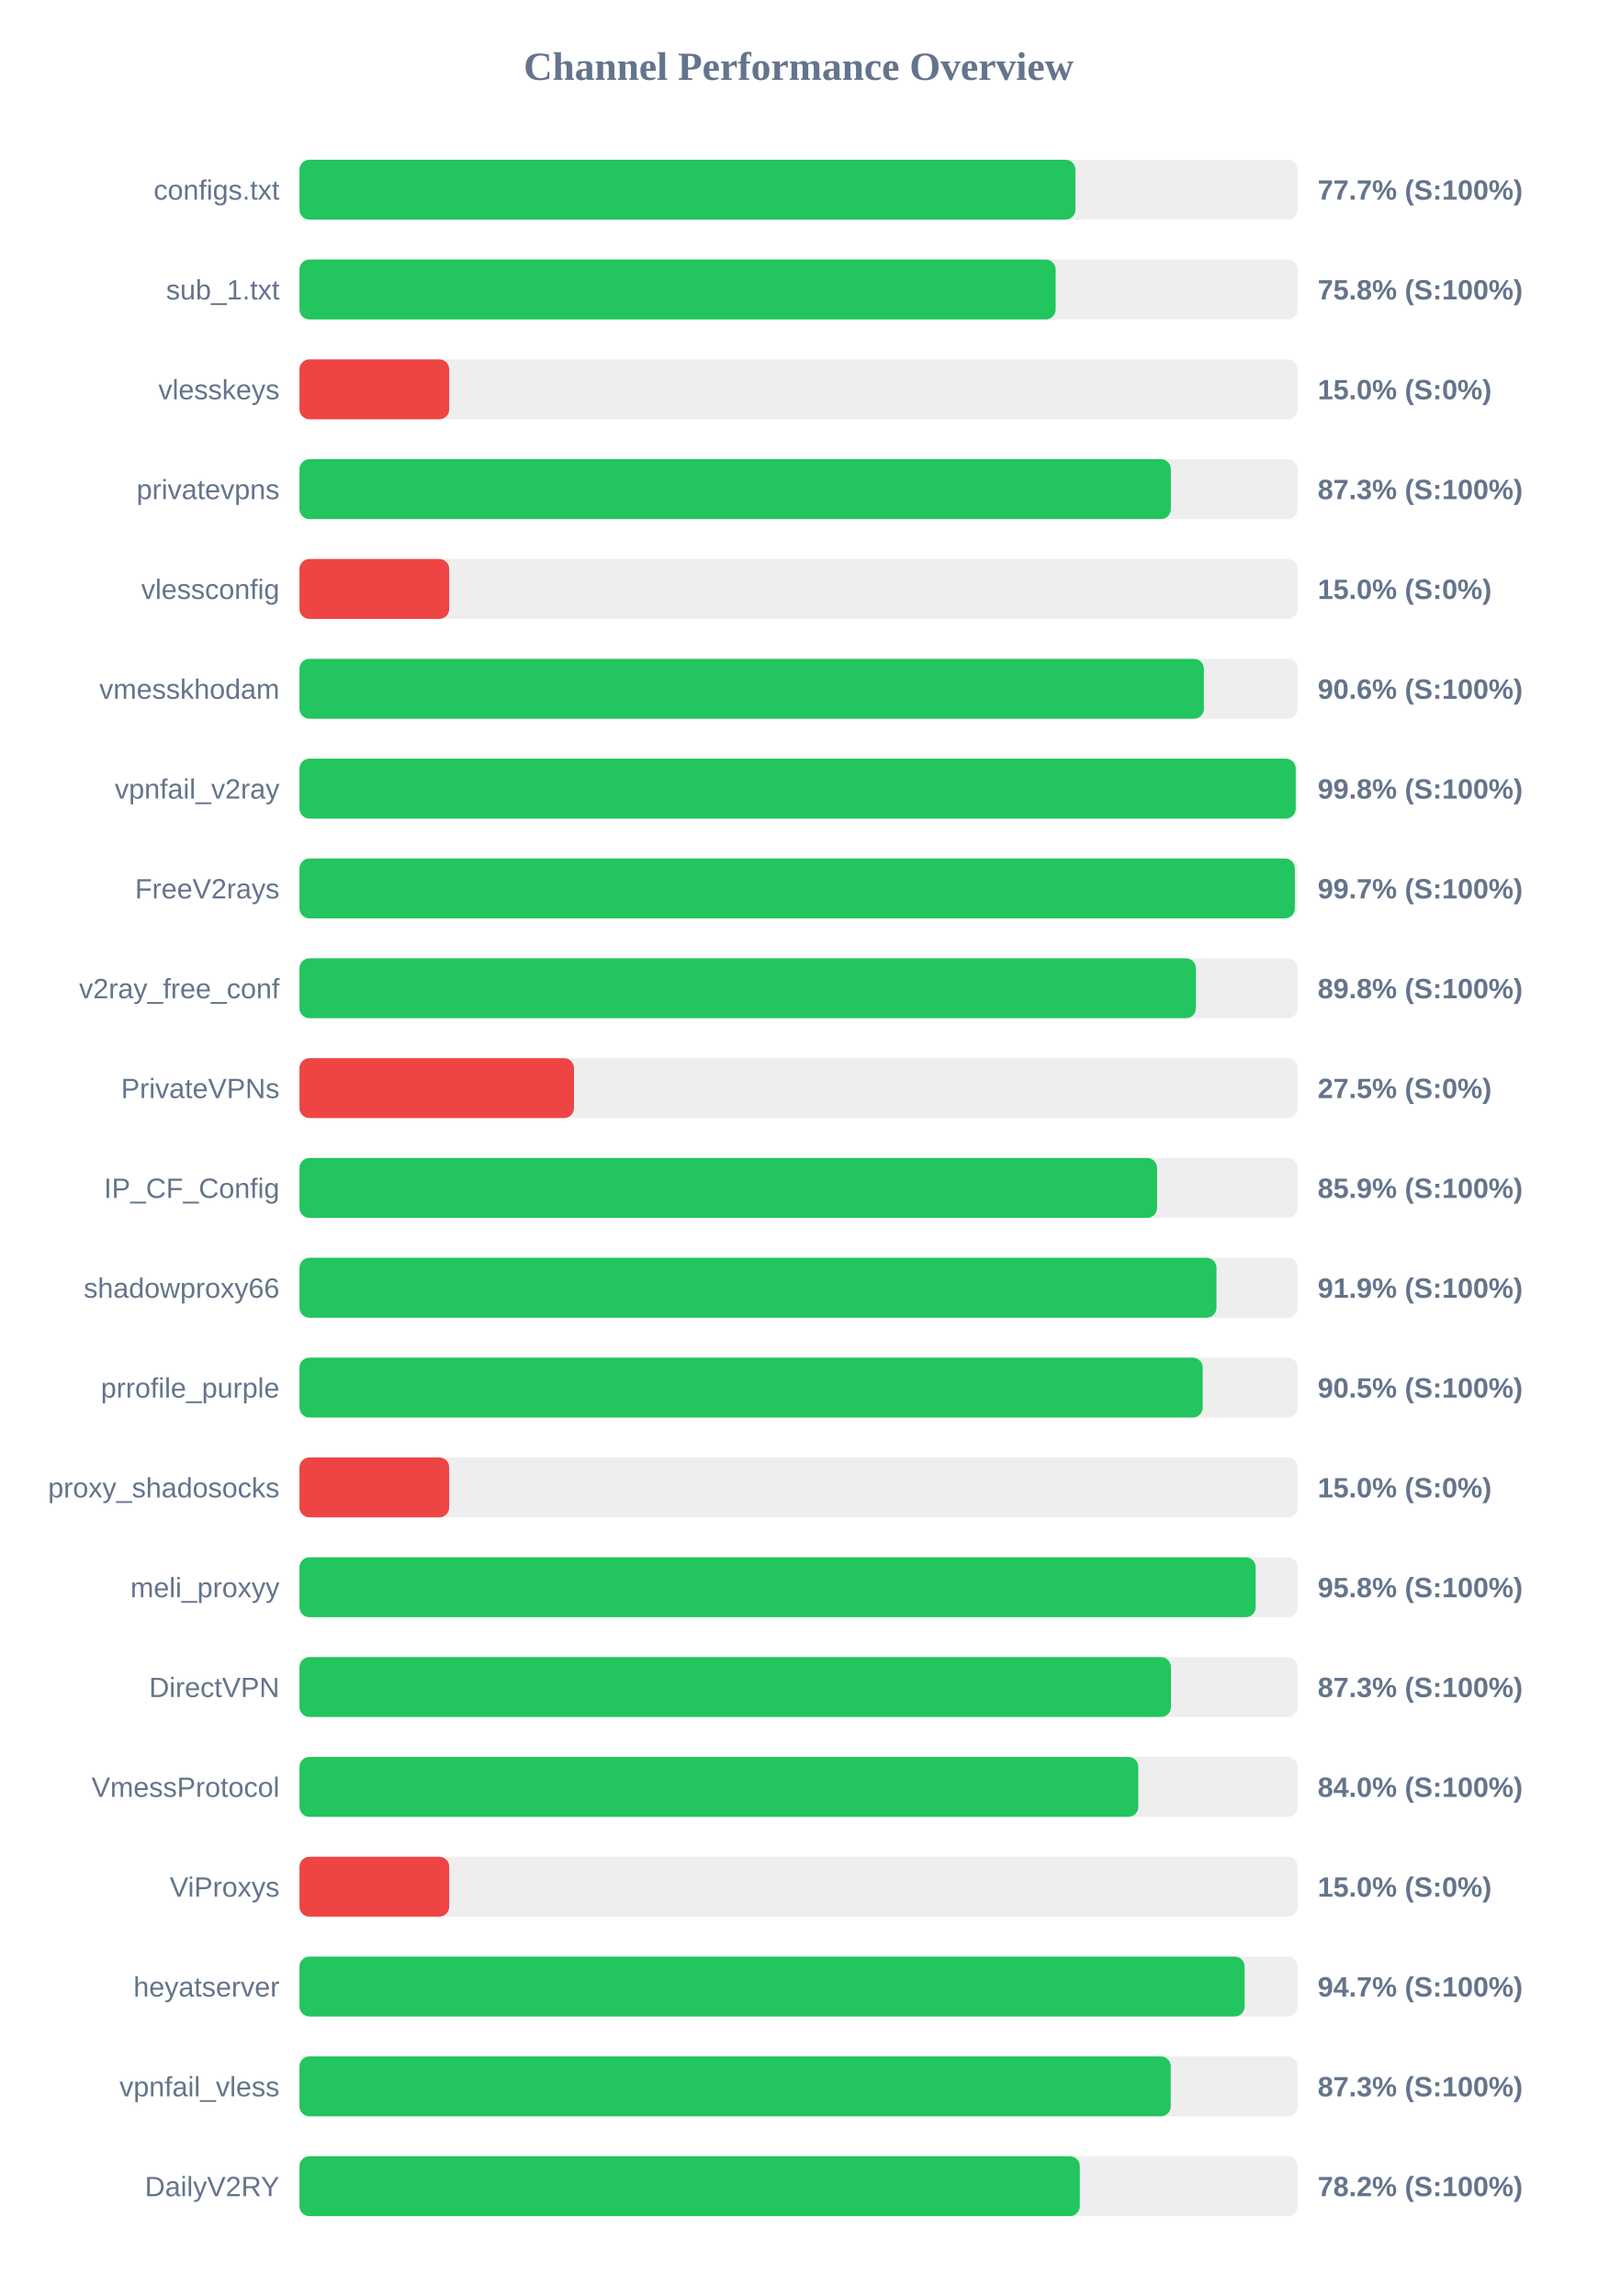
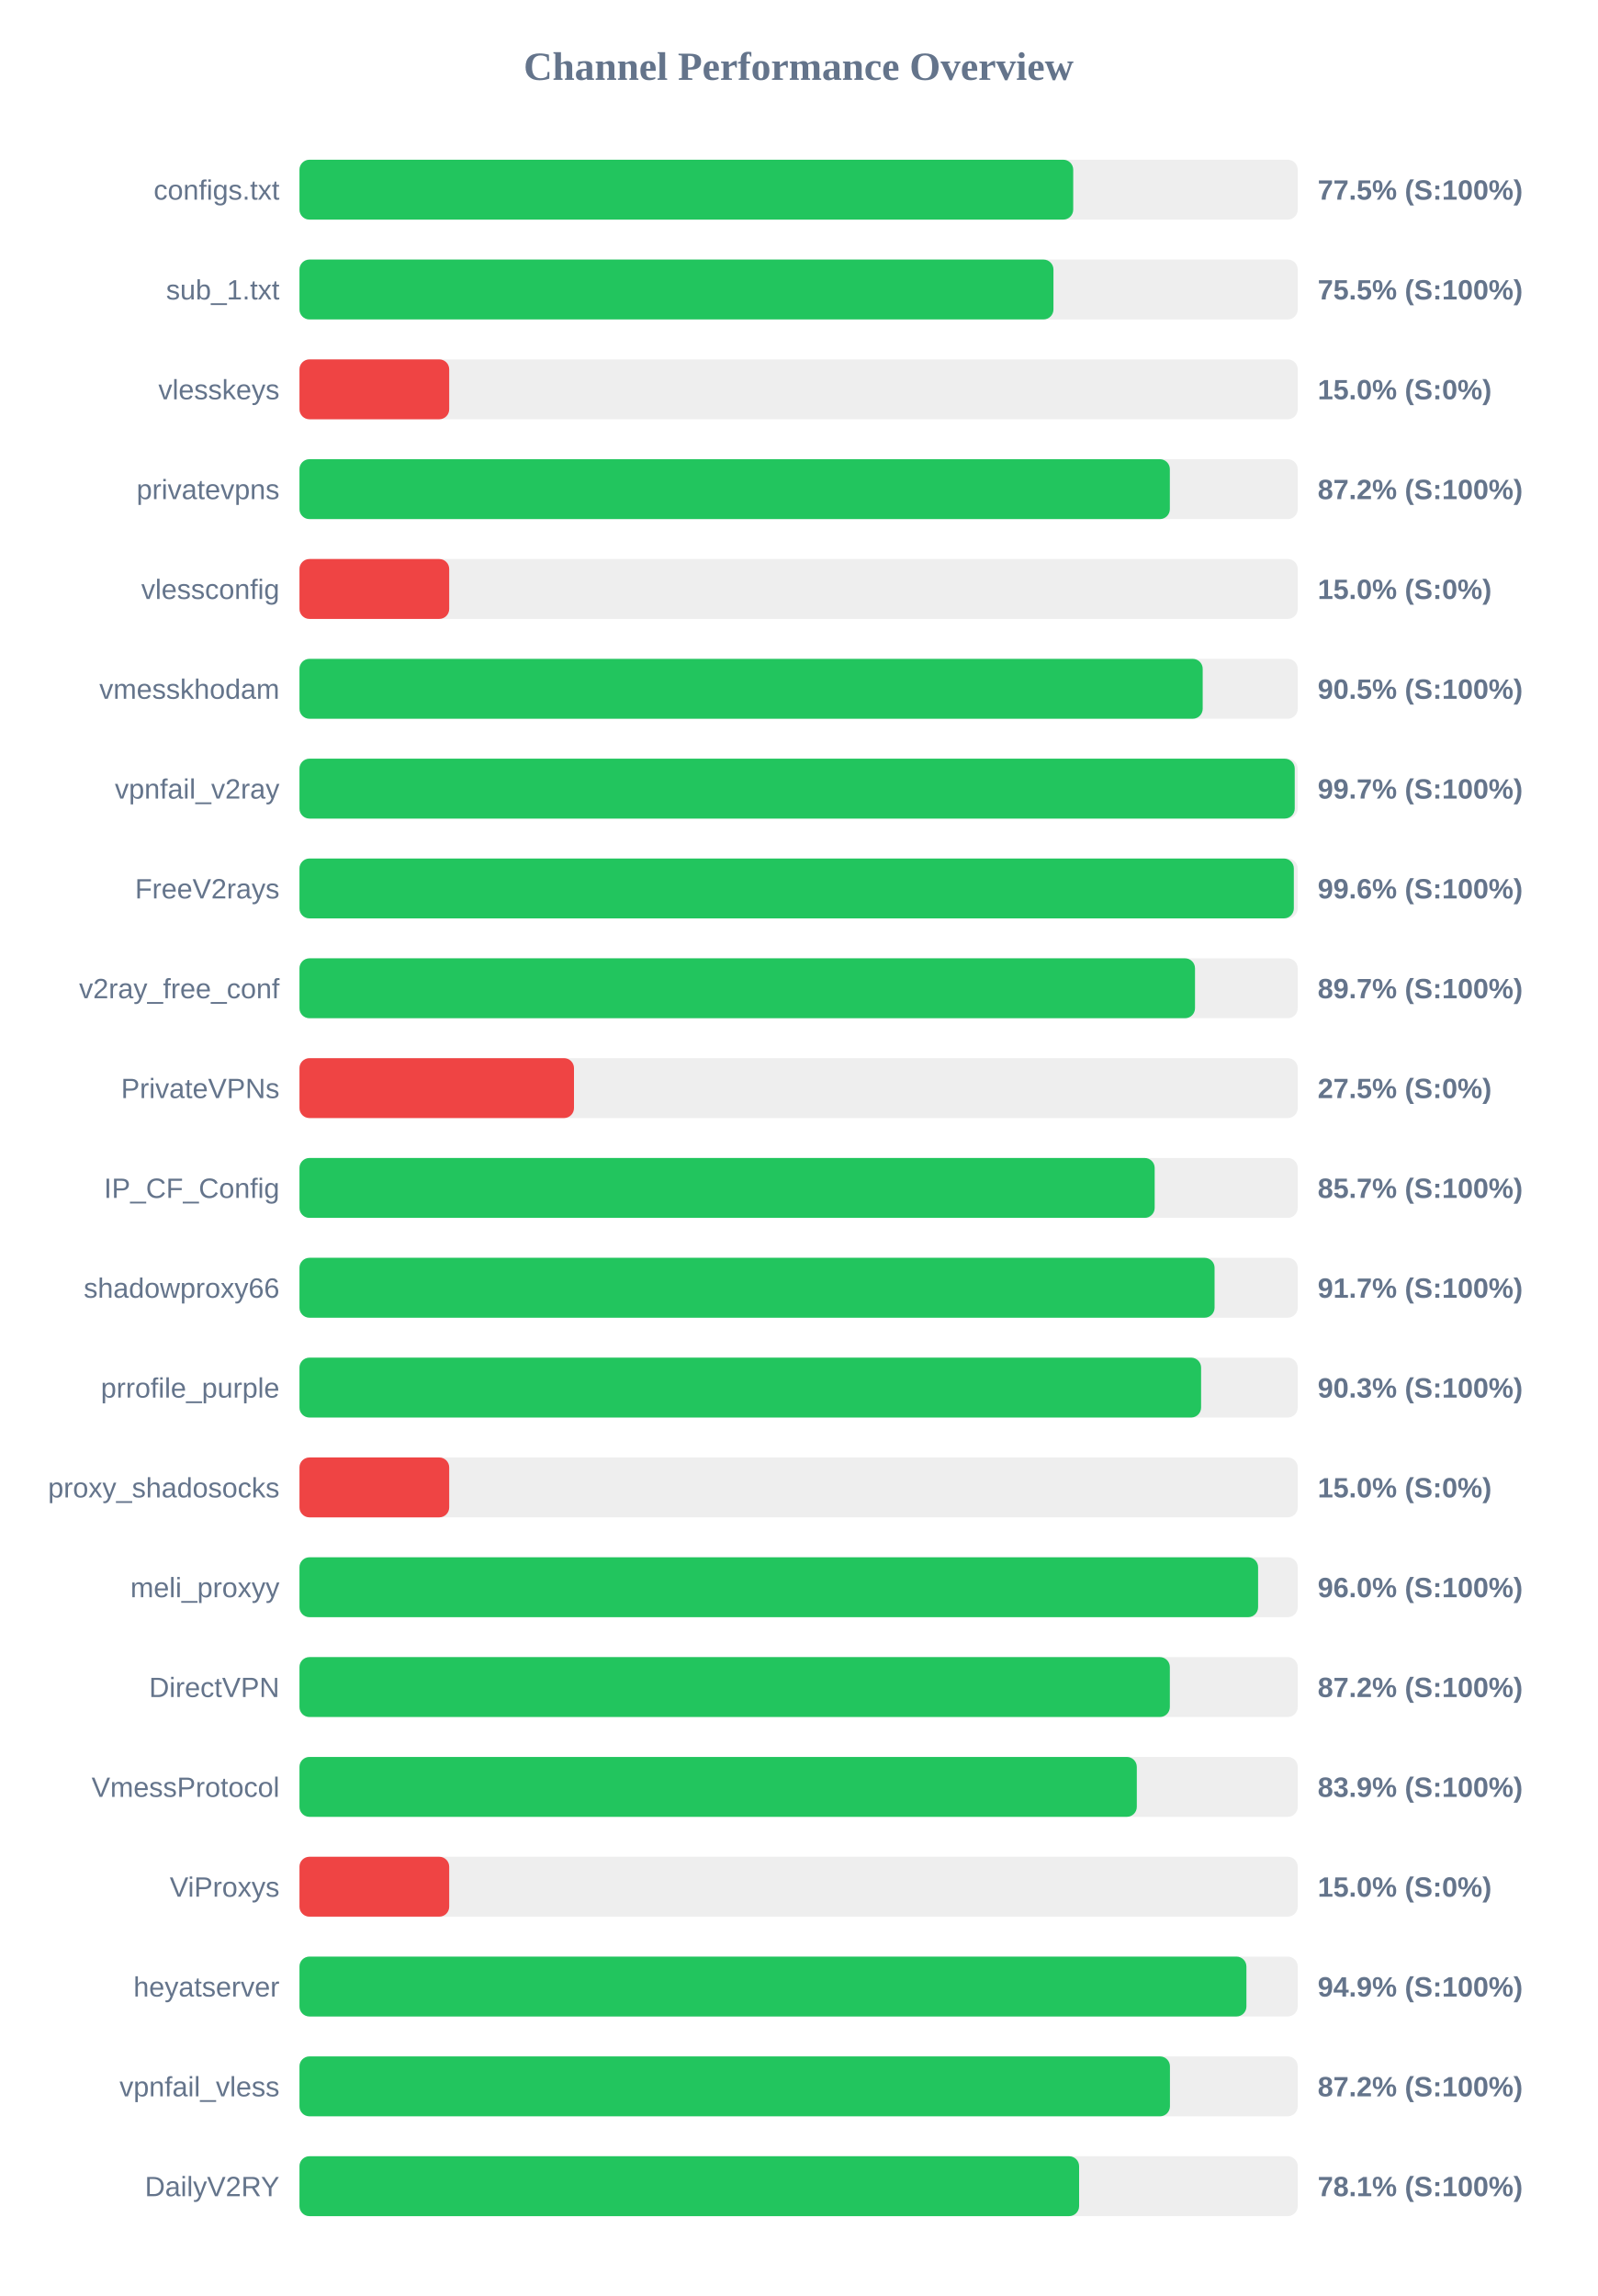
<svg xmlns="http://www.w3.org/2000/svg" width="800" height="1150" version="1.1">
  <style>
        .row { font: 14px Arial; fill: #64748b; }
        .score { font: bold 14px Arial; fill: #64748b; }
    </style>
  <text x="400" y="40" text-anchor="middle" font-size="20px" font-weight="bold" fill="#64748b">Channel Performance Overview</text>
  <rect x="150" y="80" width="500" height="30" fill="#eee" rx="5" />
-   <rect x="150" y="80" width="388.65" height="30" fill="#22c55e" rx="5" />
+   <rect x="150" y="80" width="387.55" height="30" fill="#22c55e" rx="5" />
  <text x="140" y="100" text-anchor="end" class="row">configs.txt</text>
-   <text x="660" y="100" text-anchor="start" class="score">77.7% (S:100%)</text>
+   <text x="660" y="100" text-anchor="start" class="score">77.5% (S:100%)</text>
  <rect x="150" y="130" width="500" height="30" fill="#eee" rx="5" />
-   <rect x="150" y="130" width="378.75" height="30" fill="#22c55e" rx="5" />
+   <rect x="150" y="130" width="377.65" height="30" fill="#22c55e" rx="5" />
  <text x="140" y="150" text-anchor="end" class="row">sub_1.txt</text>
-   <text x="660" y="150" text-anchor="start" class="score">75.8% (S:100%)</text>
+   <text x="660" y="150" text-anchor="start" class="score">75.5% (S:100%)</text>
  <rect x="150" y="180" width="500" height="30" fill="#eee" rx="5" />
  <rect x="150" y="180" width="75.0" height="30" fill="#ef4444" rx="5" />
  <text x="140" y="200" text-anchor="end" class="row">vlesskeys</text>
  <text x="660" y="200" text-anchor="start" class="score">15.0% (S:0%)</text>
  <rect x="150" y="230" width="500" height="30" fill="#eee" rx="5" />
-   <rect x="150" y="230" width="436.45" height="30" fill="#22c55e" rx="5" />
+   <rect x="150" y="230" width="435.95" height="30" fill="#22c55e" rx="5" />
  <text x="140" y="250" text-anchor="end" class="row">privatevpns</text>
-   <text x="660" y="250" text-anchor="start" class="score">87.3% (S:100%)</text>
+   <text x="660" y="250" text-anchor="start" class="score">87.2% (S:100%)</text>
  <rect x="150" y="280" width="500" height="30" fill="#eee" rx="5" />
  <rect x="150" y="280" width="75.0" height="30" fill="#ef4444" rx="5" />
  <text x="140" y="300" text-anchor="end" class="row">vlessconfig</text>
  <text x="660" y="300" text-anchor="start" class="score">15.0% (S:0%)</text>
  <rect x="150" y="330" width="500" height="30" fill="#eee" rx="5" />
-   <rect x="150" y="330" width="453.0" height="30" fill="#22c55e" rx="5" />
+   <rect x="150" y="330" width="452.4" height="30" fill="#22c55e" rx="5" />
  <text x="140" y="350" text-anchor="end" class="row">vmesskhodam</text>
-   <text x="660" y="350" text-anchor="start" class="score">90.6% (S:100%)</text>
+   <text x="660" y="350" text-anchor="start" class="score">90.5% (S:100%)</text>
  <rect x="150" y="380" width="500" height="30" fill="#eee" rx="5" />
-   <rect x="150" y="380" width="499.0" height="30" fill="#22c55e" rx="5" />
+   <rect x="150" y="380" width="498.5" height="30" fill="#22c55e" rx="5" />
  <text x="140" y="400" text-anchor="end" class="row">vpnfail_v2ray</text>
-   <text x="660" y="400" text-anchor="start" class="score">99.8% (S:100%)</text>
+   <text x="660" y="400" text-anchor="start" class="score">99.7% (S:100%)</text>
  <rect x="150" y="430" width="500" height="30" fill="#eee" rx="5" />
-   <rect x="150" y="430" width="498.55" height="30" fill="#22c55e" rx="5" />
+   <rect x="150" y="430" width="498.05" height="30" fill="#22c55e" rx="5" />
  <text x="140" y="450" text-anchor="end" class="row">FreeV2rays</text>
-   <text x="660" y="450" text-anchor="start" class="score">99.7% (S:100%)</text>
+   <text x="660" y="450" text-anchor="start" class="score">99.6% (S:100%)</text>
  <rect x="150" y="480" width="500" height="30" fill="#eee" rx="5" />
-   <rect x="150" y="480" width="449.0" height="30" fill="#22c55e" rx="5" />
+   <rect x="150" y="480" width="448.55" height="30" fill="#22c55e" rx="5" />
  <text x="140" y="500" text-anchor="end" class="row">v2ray_free_conf</text>
-   <text x="660" y="500" text-anchor="start" class="score">89.8% (S:100%)</text>
+   <text x="660" y="500" text-anchor="start" class="score">89.7% (S:100%)</text>
  <rect x="150" y="530" width="500" height="30" fill="#eee" rx="5" />
  <rect x="150" y="530" width="137.5" height="30" fill="#ef4444" rx="5" />
  <text x="140" y="550" text-anchor="end" class="row">PrivateVPNs</text>
  <text x="660" y="550" text-anchor="start" class="score">27.5% (S:0%)</text>
  <rect x="150" y="580" width="500" height="30" fill="#eee" rx="5" />
-   <rect x="150" y="580" width="429.55" height="30" fill="#22c55e" rx="5" />
+   <rect x="150" y="580" width="428.35" height="30" fill="#22c55e" rx="5" />
  <text x="140" y="600" text-anchor="end" class="row">IP_CF_Config</text>
-   <text x="660" y="600" text-anchor="start" class="score">85.9% (S:100%)</text>
+   <text x="660" y="600" text-anchor="start" class="score">85.7% (S:100%)</text>
  <rect x="150" y="630" width="500" height="30" fill="#eee" rx="5" />
-   <rect x="150" y="630" width="459.3" height="30" fill="#22c55e" rx="5" />
+   <rect x="150" y="630" width="458.35" height="30" fill="#22c55e" rx="5" />
  <text x="140" y="650" text-anchor="end" class="row">shadowproxy66</text>
-   <text x="660" y="650" text-anchor="start" class="score">91.9% (S:100%)</text>
+   <text x="660" y="650" text-anchor="start" class="score">91.7% (S:100%)</text>
  <rect x="150" y="680" width="500" height="30" fill="#eee" rx="5" />
-   <rect x="150" y="680" width="452.4" height="30" fill="#22c55e" rx="5" />
+   <rect x="150" y="680" width="451.6" height="30" fill="#22c55e" rx="5" />
  <text x="140" y="700" text-anchor="end" class="row">prrofile_purple</text>
-   <text x="660" y="700" text-anchor="start" class="score">90.5% (S:100%)</text>
+   <text x="660" y="700" text-anchor="start" class="score">90.3% (S:100%)</text>
  <rect x="150" y="730" width="500" height="30" fill="#eee" rx="5" />
  <rect x="150" y="730" width="75.0" height="30" fill="#ef4444" rx="5" />
  <text x="140" y="750" text-anchor="end" class="row">proxy_shadosocks</text>
  <text x="660" y="750" text-anchor="start" class="score">15.0% (S:0%)</text>
  <rect x="150" y="780" width="500" height="30" fill="#eee" rx="5" />
-   <rect x="150" y="780" width="478.95" height="30" fill="#22c55e" rx="5" />
+   <rect x="150" y="780" width="480.15" height="30" fill="#22c55e" rx="5" />
  <text x="140" y="800" text-anchor="end" class="row">meli_proxyy</text>
-   <text x="660" y="800" text-anchor="start" class="score">95.8% (S:100%)</text>
+   <text x="660" y="800" text-anchor="start" class="score">96.0% (S:100%)</text>
  <rect x="150" y="830" width="500" height="30" fill="#eee" rx="5" />
-   <rect x="150" y="830" width="436.5" height="30" fill="#22c55e" rx="5" />
+   <rect x="150" y="830" width="435.95" height="30" fill="#22c55e" rx="5" />
  <text x="140" y="850" text-anchor="end" class="row">DirectVPN</text>
-   <text x="660" y="850" text-anchor="start" class="score">87.3% (S:100%)</text>
+   <text x="660" y="850" text-anchor="start" class="score">87.2% (S:100%)</text>
  <rect x="150" y="880" width="500" height="30" fill="#eee" rx="5" />
-   <rect x="150" y="880" width="420.15" height="30" fill="#22c55e" rx="5" />
+   <rect x="150" y="880" width="419.4" height="30" fill="#22c55e" rx="5" />
  <text x="140" y="900" text-anchor="end" class="row">VmessProtocol</text>
-   <text x="660" y="900" text-anchor="start" class="score">84.0% (S:100%)</text>
+   <text x="660" y="900" text-anchor="start" class="score">83.9% (S:100%)</text>
  <rect x="150" y="930" width="500" height="30" fill="#eee" rx="5" />
  <rect x="150" y="930" width="75.0" height="30" fill="#ef4444" rx="5" />
  <text x="140" y="950" text-anchor="end" class="row">ViProxys</text>
  <text x="660" y="950" text-anchor="start" class="score">15.0% (S:0%)</text>
  <rect x="150" y="980" width="500" height="30" fill="#eee" rx="5" />
-   <rect x="150" y="980" width="473.4" height="30" fill="#22c55e" rx="5" />
+   <rect x="150" y="980" width="474.3" height="30" fill="#22c55e" rx="5" />
  <text x="140" y="1000" text-anchor="end" class="row">heyatserver</text>
-   <text x="660" y="1000" text-anchor="start" class="score">94.7% (S:100%)</text>
+   <text x="660" y="1000" text-anchor="start" class="score">94.9% (S:100%)</text>
  <rect x="150" y="1030" width="500" height="30" fill="#eee" rx="5" />
-   <rect x="150" y="1030" width="436.4" height="30" fill="#22c55e" rx="5" />
+   <rect x="150" y="1030" width="436.0" height="30" fill="#22c55e" rx="5" />
  <text x="140" y="1050" text-anchor="end" class="row">vpnfail_vless</text>
-   <text x="660" y="1050" text-anchor="start" class="score">87.3% (S:100%)</text>
+   <text x="660" y="1050" text-anchor="start" class="score">87.2% (S:100%)</text>
  <rect x="150" y="1080" width="500" height="30" fill="#eee" rx="5" />
-   <rect x="150" y="1080" width="390.85" height="30" fill="#22c55e" rx="5" />
+   <rect x="150" y="1080" width="390.5" height="30" fill="#22c55e" rx="5" />
  <text x="140" y="1100" text-anchor="end" class="row">DailyV2RY</text>
-   <text x="660" y="1100" text-anchor="start" class="score">78.2% (S:100%)</text>
+   <text x="660" y="1100" text-anchor="start" class="score">78.1% (S:100%)</text>
</svg>
